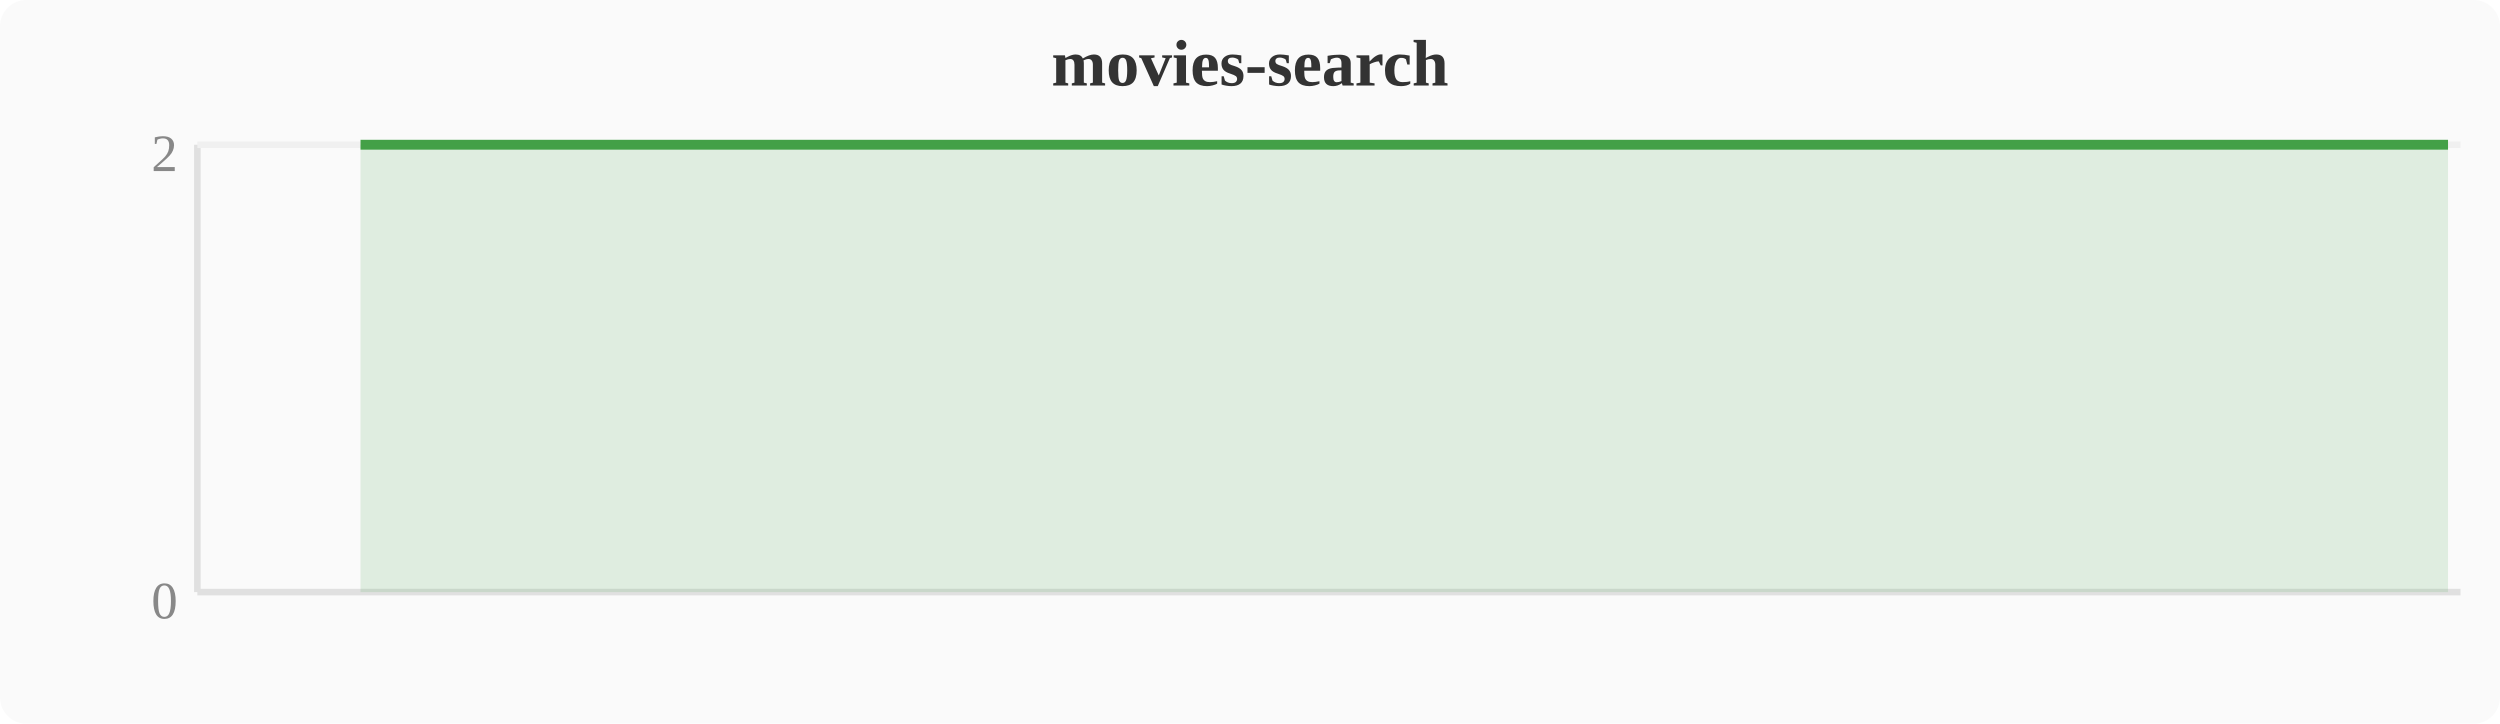
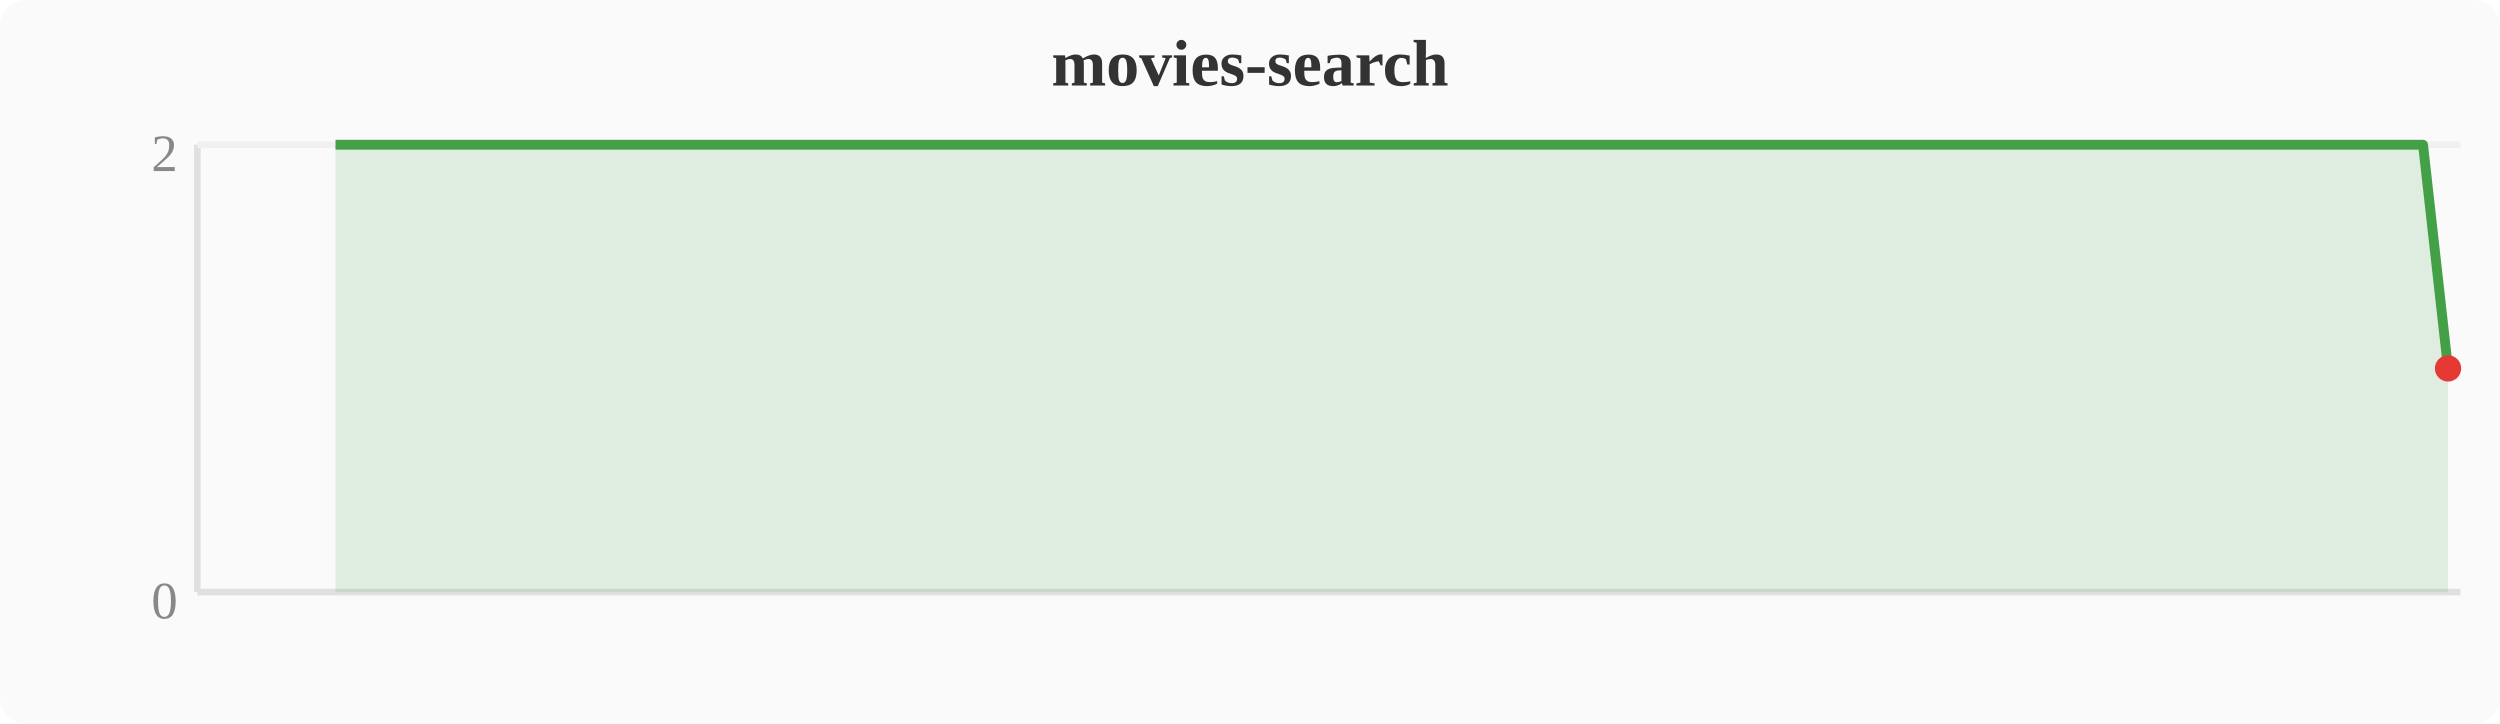
<svg xmlns="http://www.w3.org/2000/svg" width="380" height="110" viewBox="0 0 380 110">
  <rect width="380" height="110" fill="#fafafa" rx="4" />
  <text x="190" y="13" text-anchor="middle" font-size="10" font-weight="bold" fill="#333">movies-search</text>
  <line x1="30" y1="22" x2="30" y2="90" stroke="#e0e0e0" stroke-width="1" />
  <line x1="30" y1="90" x2="374" y2="90" stroke="#e0e0e0" stroke-width="1" />
  <line x1="30" y1="22" x2="374" y2="22" stroke="#f0f0f0" stroke-width="1" />
  <text x="27" y="94" text-anchor="end" font-size="8" fill="#888">0</text>
  <text x="27" y="26" text-anchor="end" font-size="8" fill="#888">2</text>
-   <polygon points="54.8,22.0 58.7,22.0 62.5,22.0 66.3,22.0 70.1,22.0 74.0,22.0 77.8,22.0 81.6,22.0 85.4,22.0 89.2,22.0 93.1,22.0 96.9,22.0 100.7,22.0 104.5,22.0 108.4,22.0 112.2,22.0 116.0,22.0 119.8,22.0 123.6,22.0 127.5,22.0 131.3,22.0 135.1,22.0 138.9,22.0 142.8,22.0 146.6,22.0 150.4,22.0 154.2,22.0 158.0,22.0 161.9,22.0 165.7,22.0 169.5,22.0 173.3,22.0 177.2,22.0 181.0,22.0 184.8,22.0 188.6,22.0 192.4,22.0 196.3,22.0 200.1,22.0 203.9,22.0 207.7,22.0 211.6,22.0 215.4,22.0 219.2,22.0 223.0,22.0 226.8,22.0 230.7,22.0 234.5,22.0 238.3,22.0 242.1,22.0 246.0,22.0 249.8,22.0 253.6,22.0 257.4,22.0 261.2,22.0 265.1,22.0 268.9,22.0 272.7,22.0 276.5,22.0 280.4,22.0 284.2,22.0 288.0,22.0 291.8,22.0 295.6,22.0 299.5,22.0 303.3,22.0 307.1,22.0 310.9,22.0 314.8,22.0 318.6,22.0 322.4,22.0 326.2,22.0 330.0,22.0 333.9,22.0 337.7,22.0 341.5,22.0 345.3,22.0 349.2,22.0 353.0,22.0 356.8,22.0 360.6,22.0 364.4,22.0 368.3,22.0 372.1,22.0 372.1,90 54.8,90" fill="#43a047" opacity="0.15" />
-   <polyline points="54.8,22.0 58.7,22.0 62.5,22.0 66.3,22.0 70.1,22.0 74.0,22.0 77.8,22.0 81.6,22.0 85.4,22.0 89.2,22.0 93.1,22.0 96.9,22.0 100.7,22.0 104.5,22.0 108.4,22.0 112.2,22.0 116.0,22.0 119.8,22.0 123.6,22.0 127.5,22.0 131.3,22.0 135.1,22.0 138.9,22.0 142.8,22.0 146.6,22.0 150.4,22.0 154.2,22.0 158.0,22.0 161.9,22.0 165.7,22.0 169.5,22.0 173.3,22.0 177.2,22.0 181.0,22.0 184.8,22.0 188.6,22.0 192.4,22.0 196.3,22.0 200.1,22.0 203.9,22.0 207.7,22.0 211.6,22.0 215.4,22.0 219.2,22.0 223.0,22.0 226.8,22.0 230.7,22.0 234.5,22.0 238.3,22.0 242.1,22.0 246.0,22.0 249.8,22.0 253.6,22.0 257.4,22.0 261.2,22.0 265.1,22.0 268.9,22.0 272.7,22.0 276.5,22.0 280.4,22.0 284.2,22.0 288.0,22.0 291.8,22.0 295.6,22.0 299.5,22.0 303.3,22.0 307.1,22.0 310.9,22.0 314.8,22.0 318.6,22.0 322.4,22.0 326.2,22.0 330.0,22.0 333.9,22.0 337.7,22.0 341.5,22.0 345.3,22.0 349.2,22.0 353.0,22.0 356.8,22.0 360.6,22.0 364.4,22.0 368.3,22.0 372.1,22.0" fill="none" stroke="#43a047" stroke-width="1.5" stroke-linejoin="round" />
+   <polygon points="51.0,22.0 54.8,22.0 58.7,22.0 62.5,22.0 66.3,22.0 70.1,22.0 74.0,22.0 77.8,22.0 81.6,22.0 85.4,22.0 89.2,22.0 93.1,22.0 96.9,22.0 100.7,22.0 104.5,22.0 108.4,22.0 112.2,22.0 116.0,22.0 119.8,22.0 123.6,22.0 127.5,22.0 131.3,22.0 135.1,22.0 138.9,22.0 142.8,22.0 146.6,22.0 150.4,22.0 154.2,22.0 158.0,22.0 161.9,22.0 165.7,22.0 169.5,22.0 173.3,22.0 177.2,22.0 181.0,22.0 184.8,22.0 188.6,22.0 192.4,22.0 196.3,22.0 200.1,22.0 203.9,22.0 207.7,22.0 211.6,22.0 215.4,22.0 219.2,22.0 223.0,22.0 226.8,22.0 230.7,22.0 234.5,22.0 238.3,22.0 242.1,22.0 246.0,22.0 249.8,22.0 253.6,22.0 257.4,22.0 261.2,22.0 265.1,22.0 268.9,22.0 272.7,22.0 276.5,22.0 280.4,22.0 284.2,22.0 288.0,22.0 291.8,22.0 295.6,22.0 299.5,22.0 303.3,22.0 307.1,22.0 310.9,22.0 314.8,22.0 318.6,22.0 322.4,22.0 326.2,22.0 330.0,22.0 333.9,22.0 337.7,22.0 341.5,22.0 345.3,22.0 349.2,22.0 353.0,22.0 356.8,22.0 360.6,22.0 364.4,22.0 368.3,22.0 372.1,56.0 372.1,90 51.0,90" fill="#43a047" opacity="0.15" />
+   <polyline points="51.0,22.0 54.8,22.0 58.7,22.0 62.5,22.0 66.3,22.0 70.1,22.0 74.0,22.0 77.8,22.0 81.6,22.0 85.4,22.0 89.2,22.0 93.1,22.0 96.9,22.0 100.7,22.0 104.5,22.0 108.4,22.0 112.2,22.0 116.0,22.0 119.8,22.0 123.6,22.0 127.5,22.0 131.3,22.0 135.1,22.0 138.9,22.0 142.8,22.0 146.6,22.0 150.4,22.0 154.2,22.0 158.0,22.0 161.9,22.0 165.7,22.0 169.5,22.0 173.3,22.0 177.2,22.0 181.0,22.0 184.8,22.0 188.6,22.0 192.4,22.0 196.3,22.0 200.1,22.0 203.9,22.0 207.7,22.0 211.6,22.0 215.4,22.0 219.2,22.0 223.0,22.0 226.8,22.0 230.7,22.0 234.5,22.0 238.3,22.0 242.1,22.0 246.0,22.0 249.8,22.0 253.6,22.0 257.4,22.0 261.2,22.0 265.1,22.0 268.9,22.0 272.7,22.0 276.5,22.0 280.4,22.0 284.2,22.0 288.0,22.0 291.8,22.0 295.6,22.0 299.5,22.0 303.3,22.0 307.1,22.0 310.9,22.0 314.8,22.0 318.6,22.0 322.4,22.0 326.2,22.0 330.0,22.0 333.9,22.0 337.7,22.0 341.5,22.0 345.3,22.0 349.2,22.0 353.0,22.0 356.8,22.0 360.6,22.0 364.4,22.0 368.3,22.0 372.1,56.0" fill="none" stroke="#43a047" stroke-width="1.5" stroke-linejoin="round" />
+   <circle cx="372.1" cy="56.0" r="2" fill="#e53935" />
</svg>
